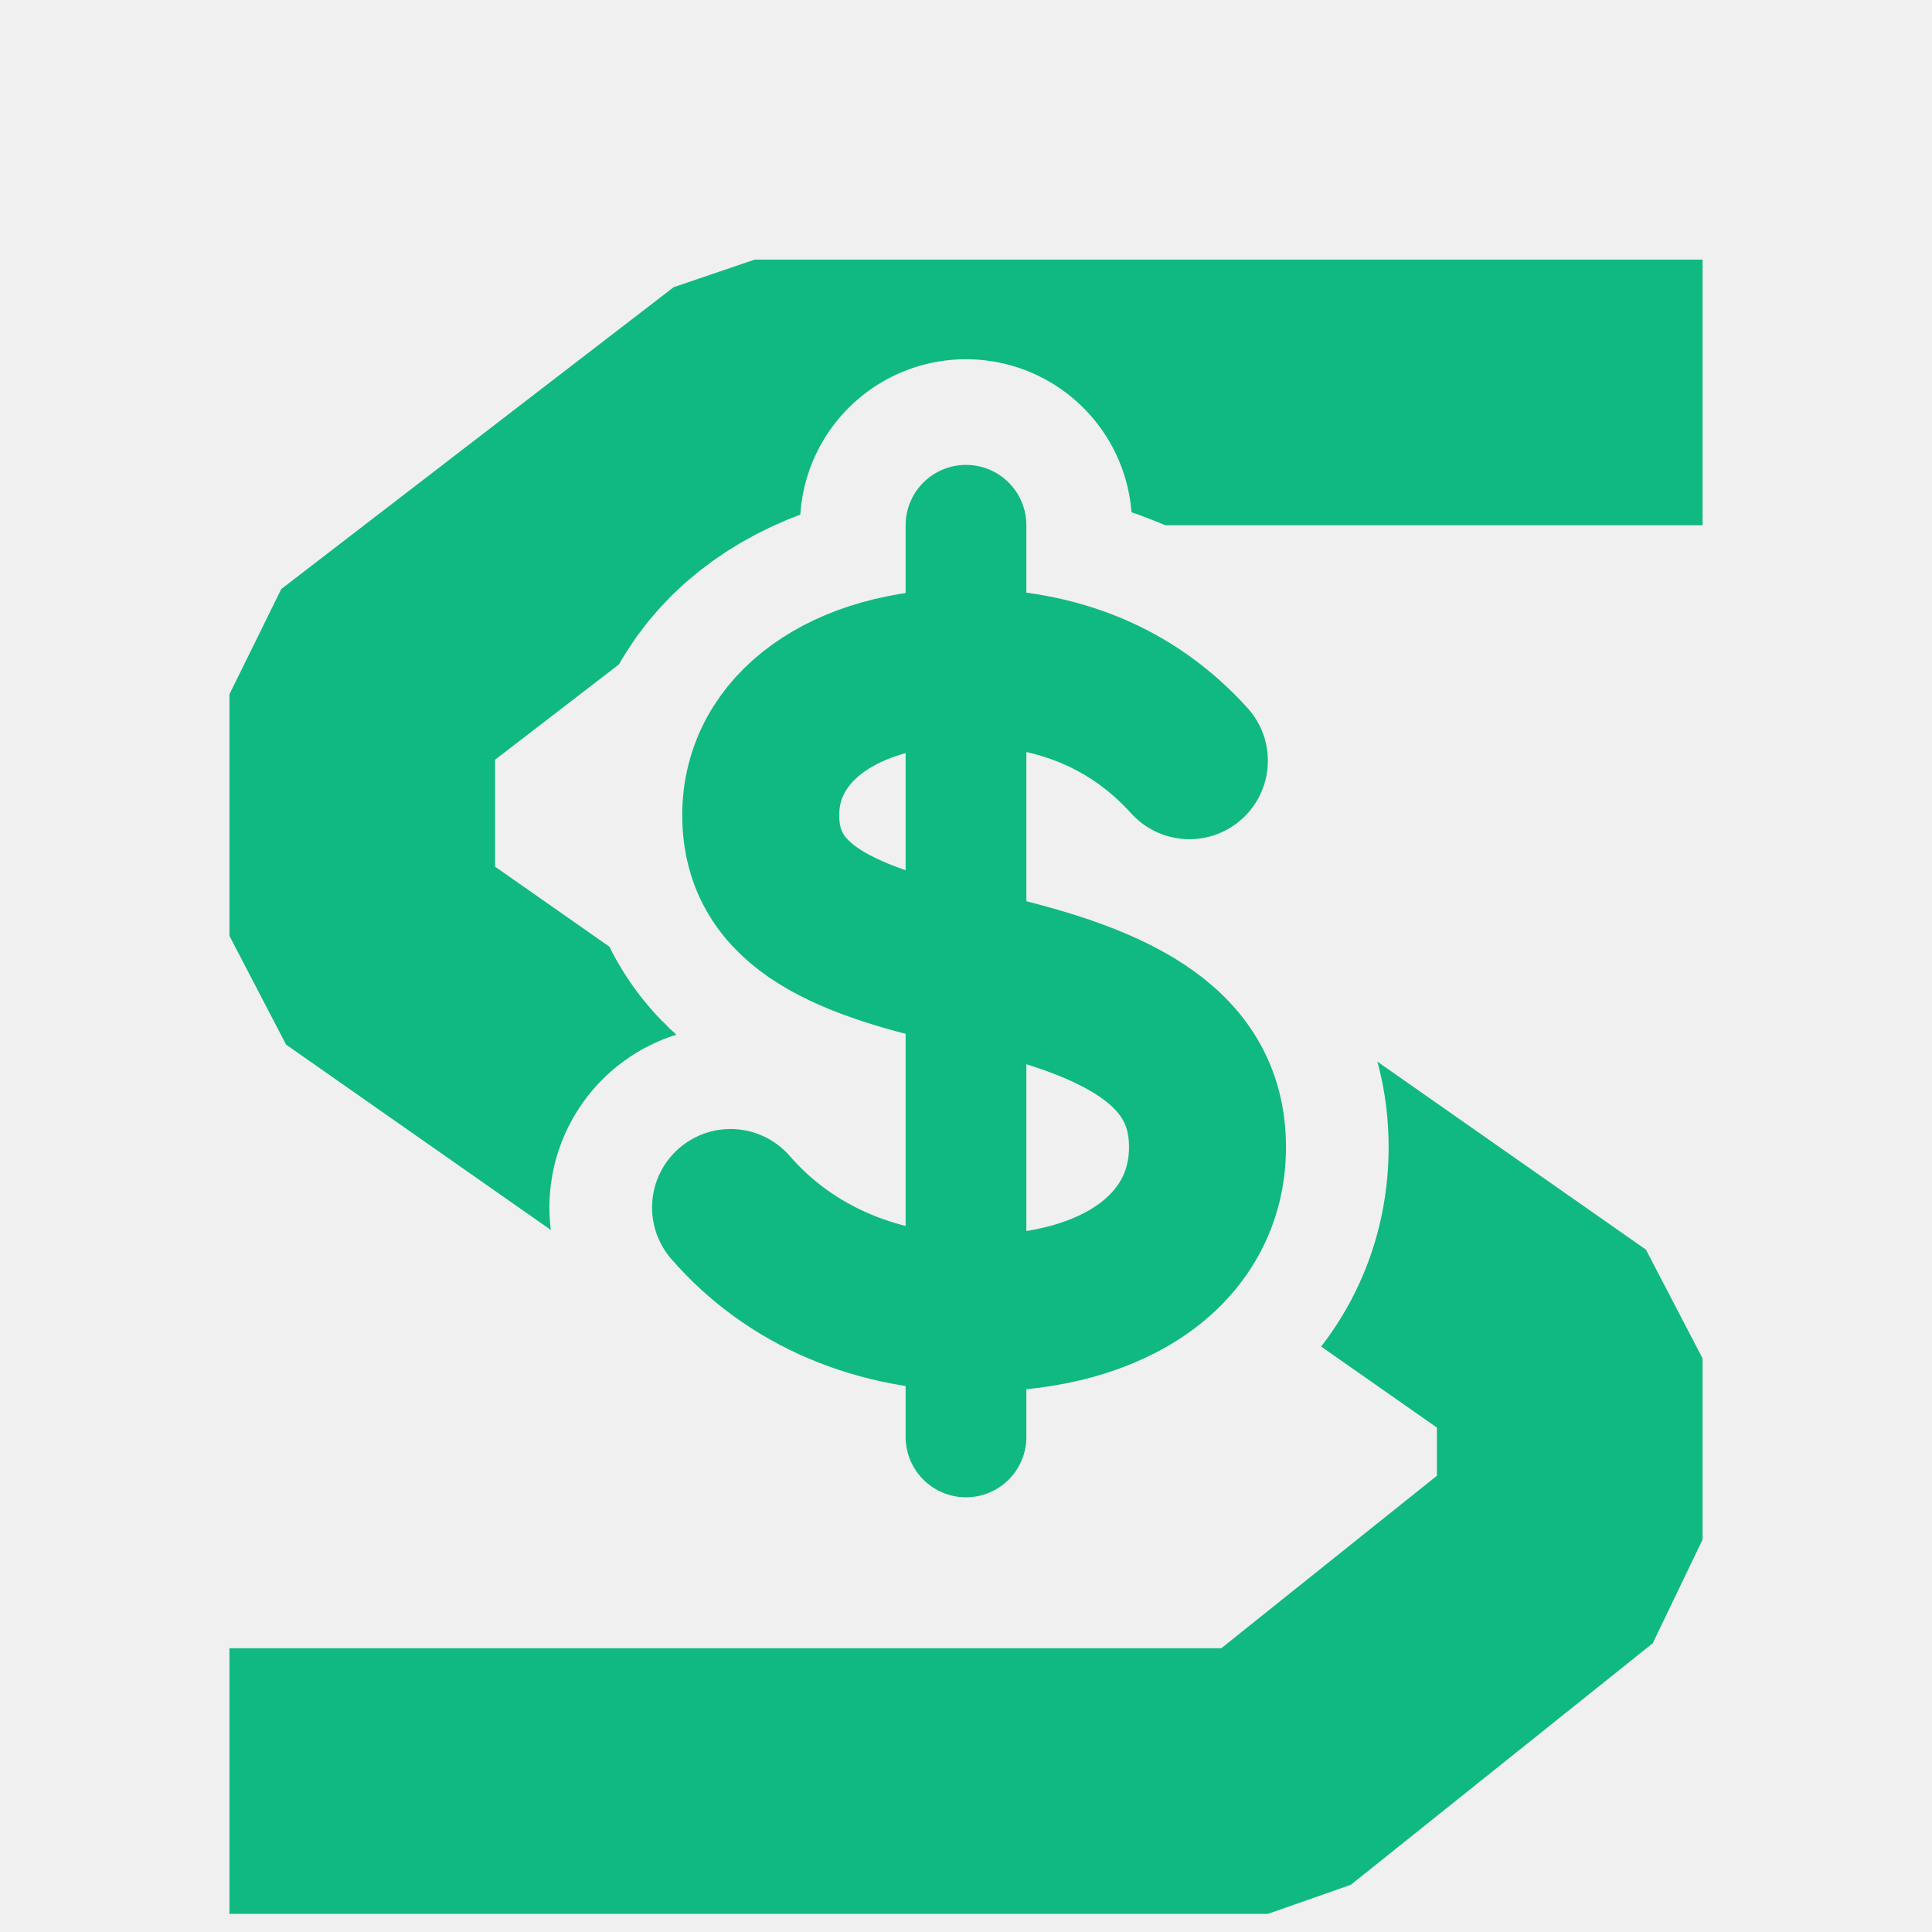
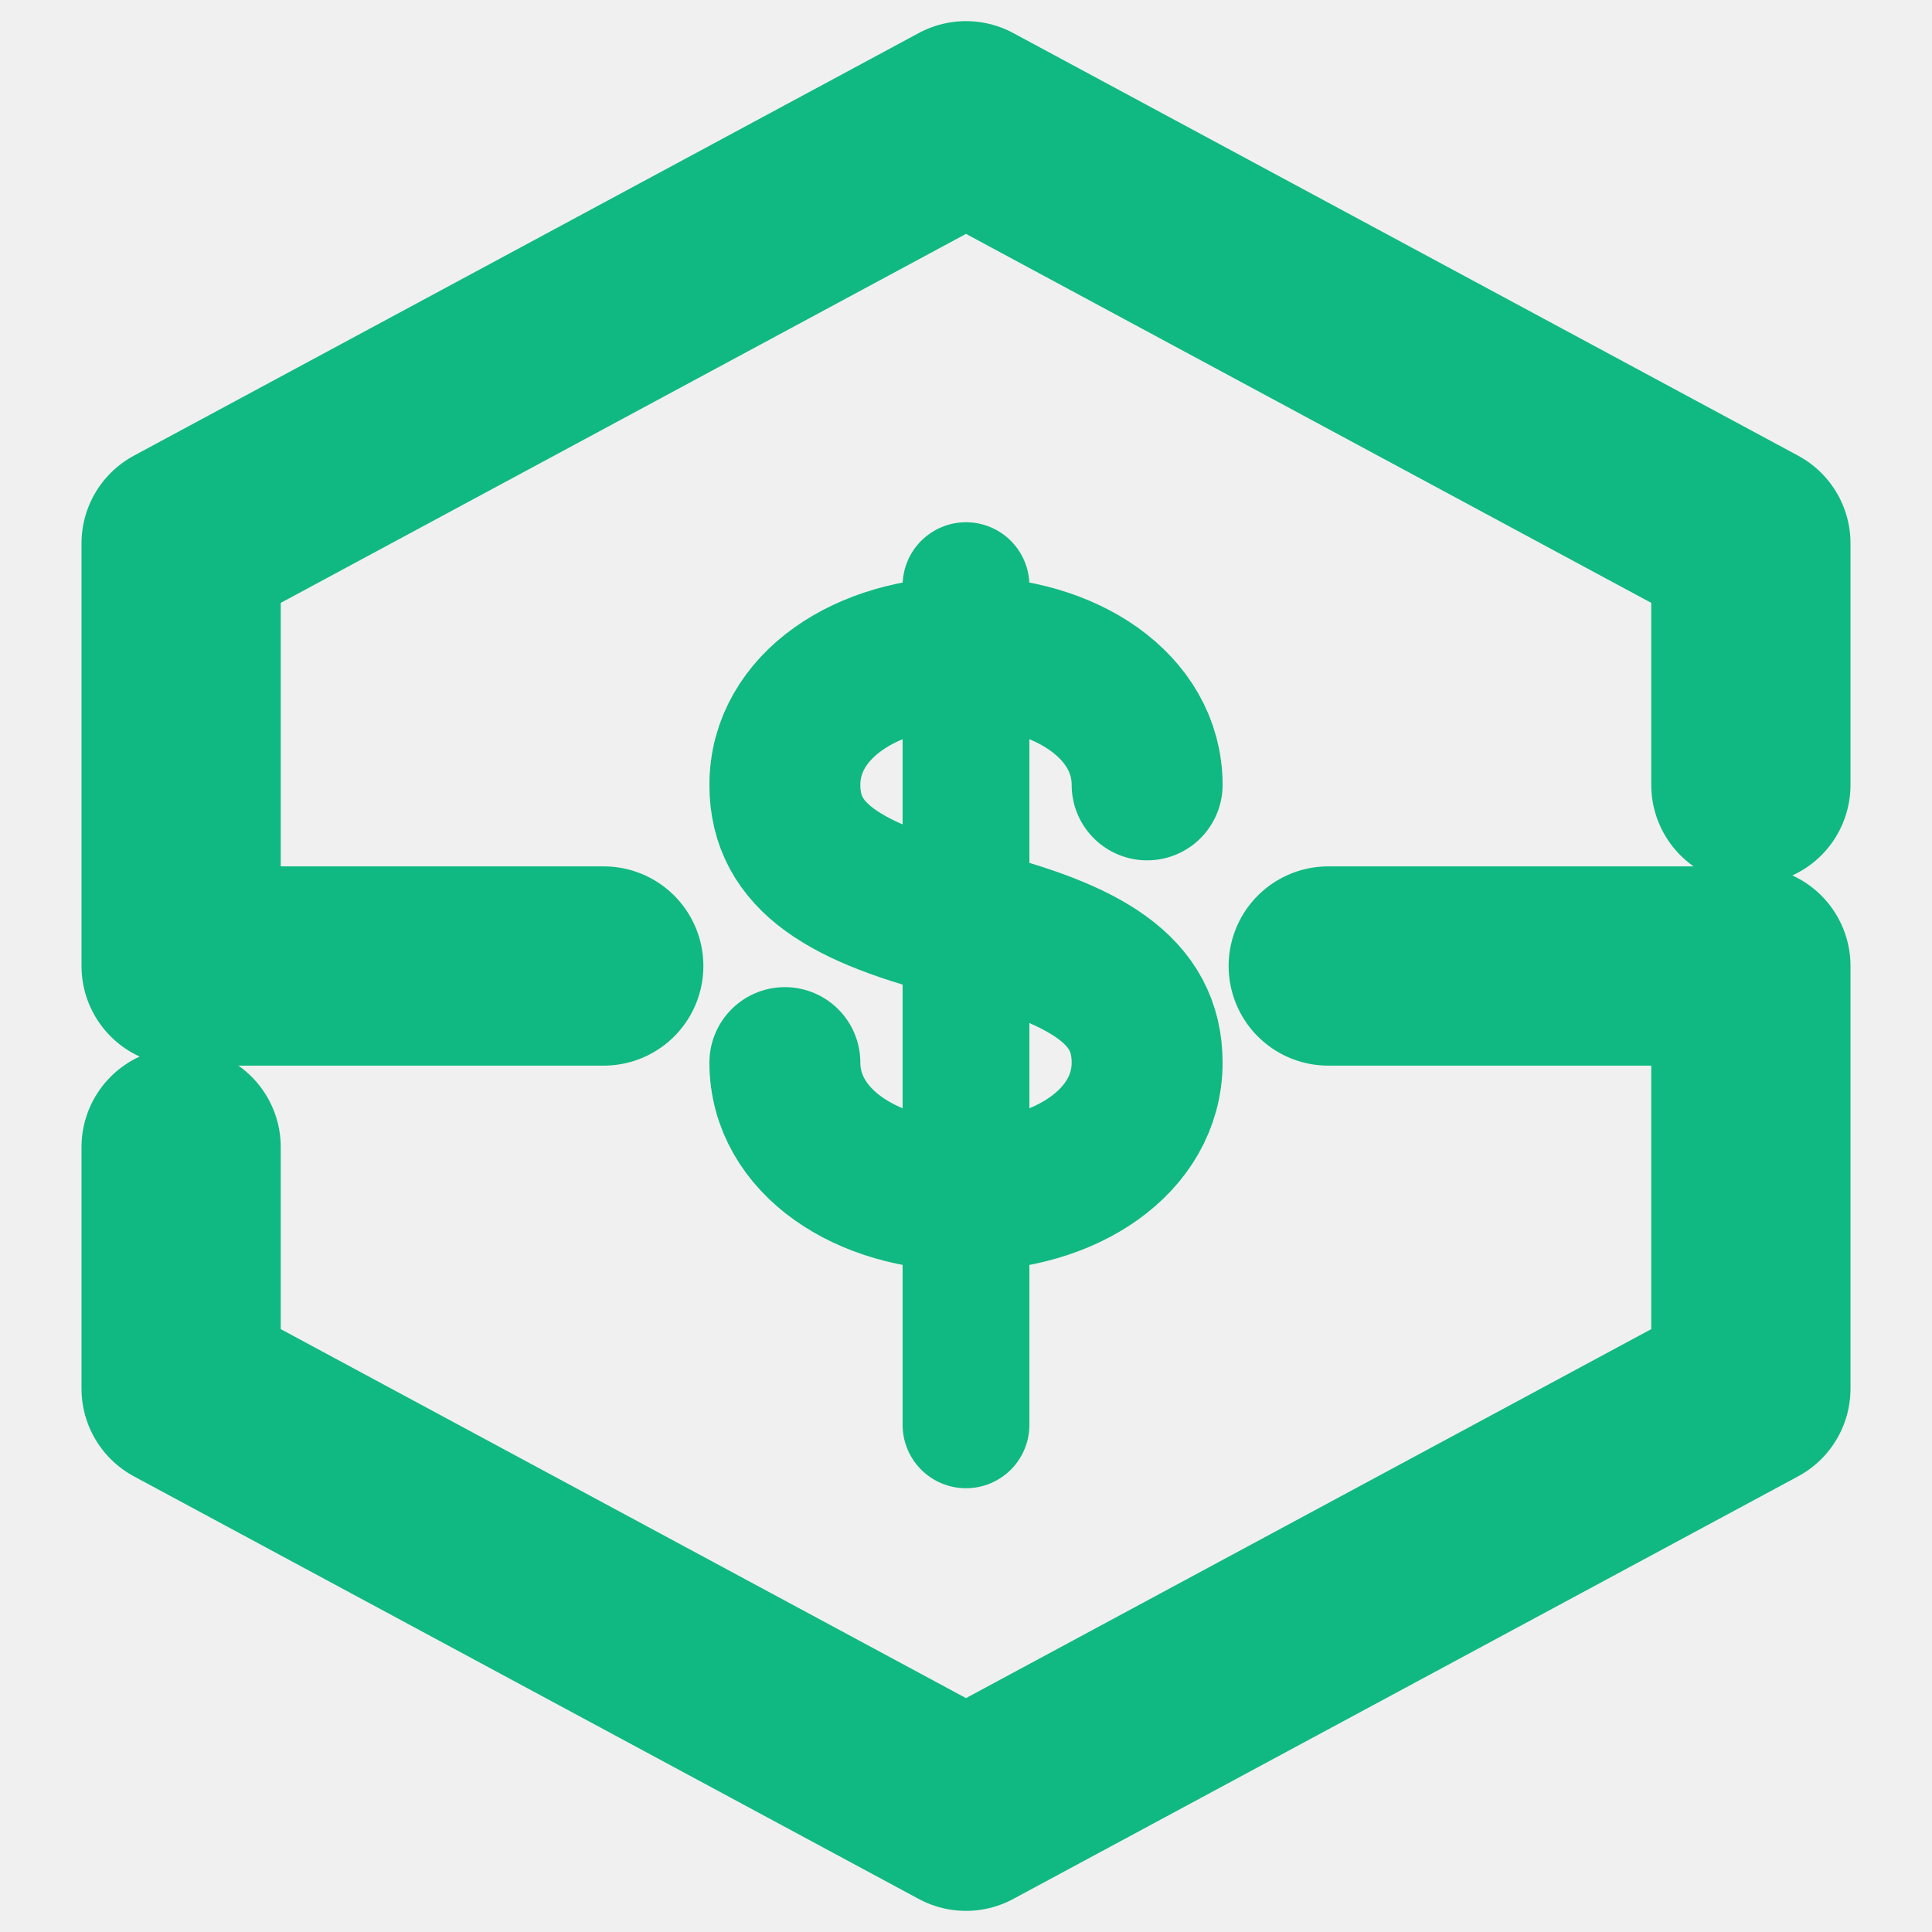
<svg xmlns="http://www.w3.org/2000/svg" viewBox="0 0 64 64" width="64" height="64">
-   <defs>
-     <mask id="value" maskUnits="userSpaceOnUse" x="0" y="0" width="64" height="64">
-       <rect x="0" y="0" width="64" height="64" fill="white" />
-       <g stroke="black" fill="none" stroke-linecap="round" stroke-linejoin="round">
-         <path d="M39.4 25.2c-1.9-2.1-4.4-3.1-7.4-3.1-4 0-6.8 2-6.8 4.9 0 3.1 2.9 4.2 7 5.1 4.5 1 7.8 2.4 7.8 5.9 0 3.3-3 5.5-7.6 5.5-3.3 0-6.2-1.2-8.2-3.5" stroke-width="12" />
-         <path d="M32 17.4V47.6" stroke-width="11" />
-       </g>
-     </mask>
-   </defs>
-   <path d="M52 13H25L12 23v8l10 7h20l10 7v6L42 59H12" mask="url(#value)" stroke="#10b981" stroke-width="8.8" stroke-linecap="square" stroke-linejoin="bevel" fill="none" />
-   <g stroke="#10b981" stroke-linecap="round" stroke-linejoin="round" fill="none">
-     <path d="M39.4 25.2c-1.9-2.1-4.4-3.1-7.4-3.1-4 0-6.8 2-6.8 4.9 0 3.1 2.9 4.2 7 5.1 4.5 1 7.8 2.4 7.8 5.9 0 3.3-3 5.5-7.6 5.5-3.3 0-6.2-1.2-8.2-3.5" stroke-width="5.2" />
-     <path d="M32 17.4V47.6" stroke-width="4" />
+   <g stroke="#10b981" fill="none" stroke-linecap="round" stroke-linejoin="round">
+     <g stroke-width="6.6">
+       <path d="M58 26V18L32 4 6 18v14h14" />
+       <path d="M6 38v8l26 14 26-14V32H44" />
+     </g>
+     <path d="M38 26c0-2.6-2.7-4.4-6-4.4s-6 1.8-6 4.4c0 2.4 2 3.6 6 4.6s6 2.2 6 4.6c0 2.6-2.7 4.4-6 4.4s-6-1.8-6-4.4" stroke-width="5" />
+     <path d="M32 19.4V47.2" stroke-width="4.2" />
  </g>
</svg>
